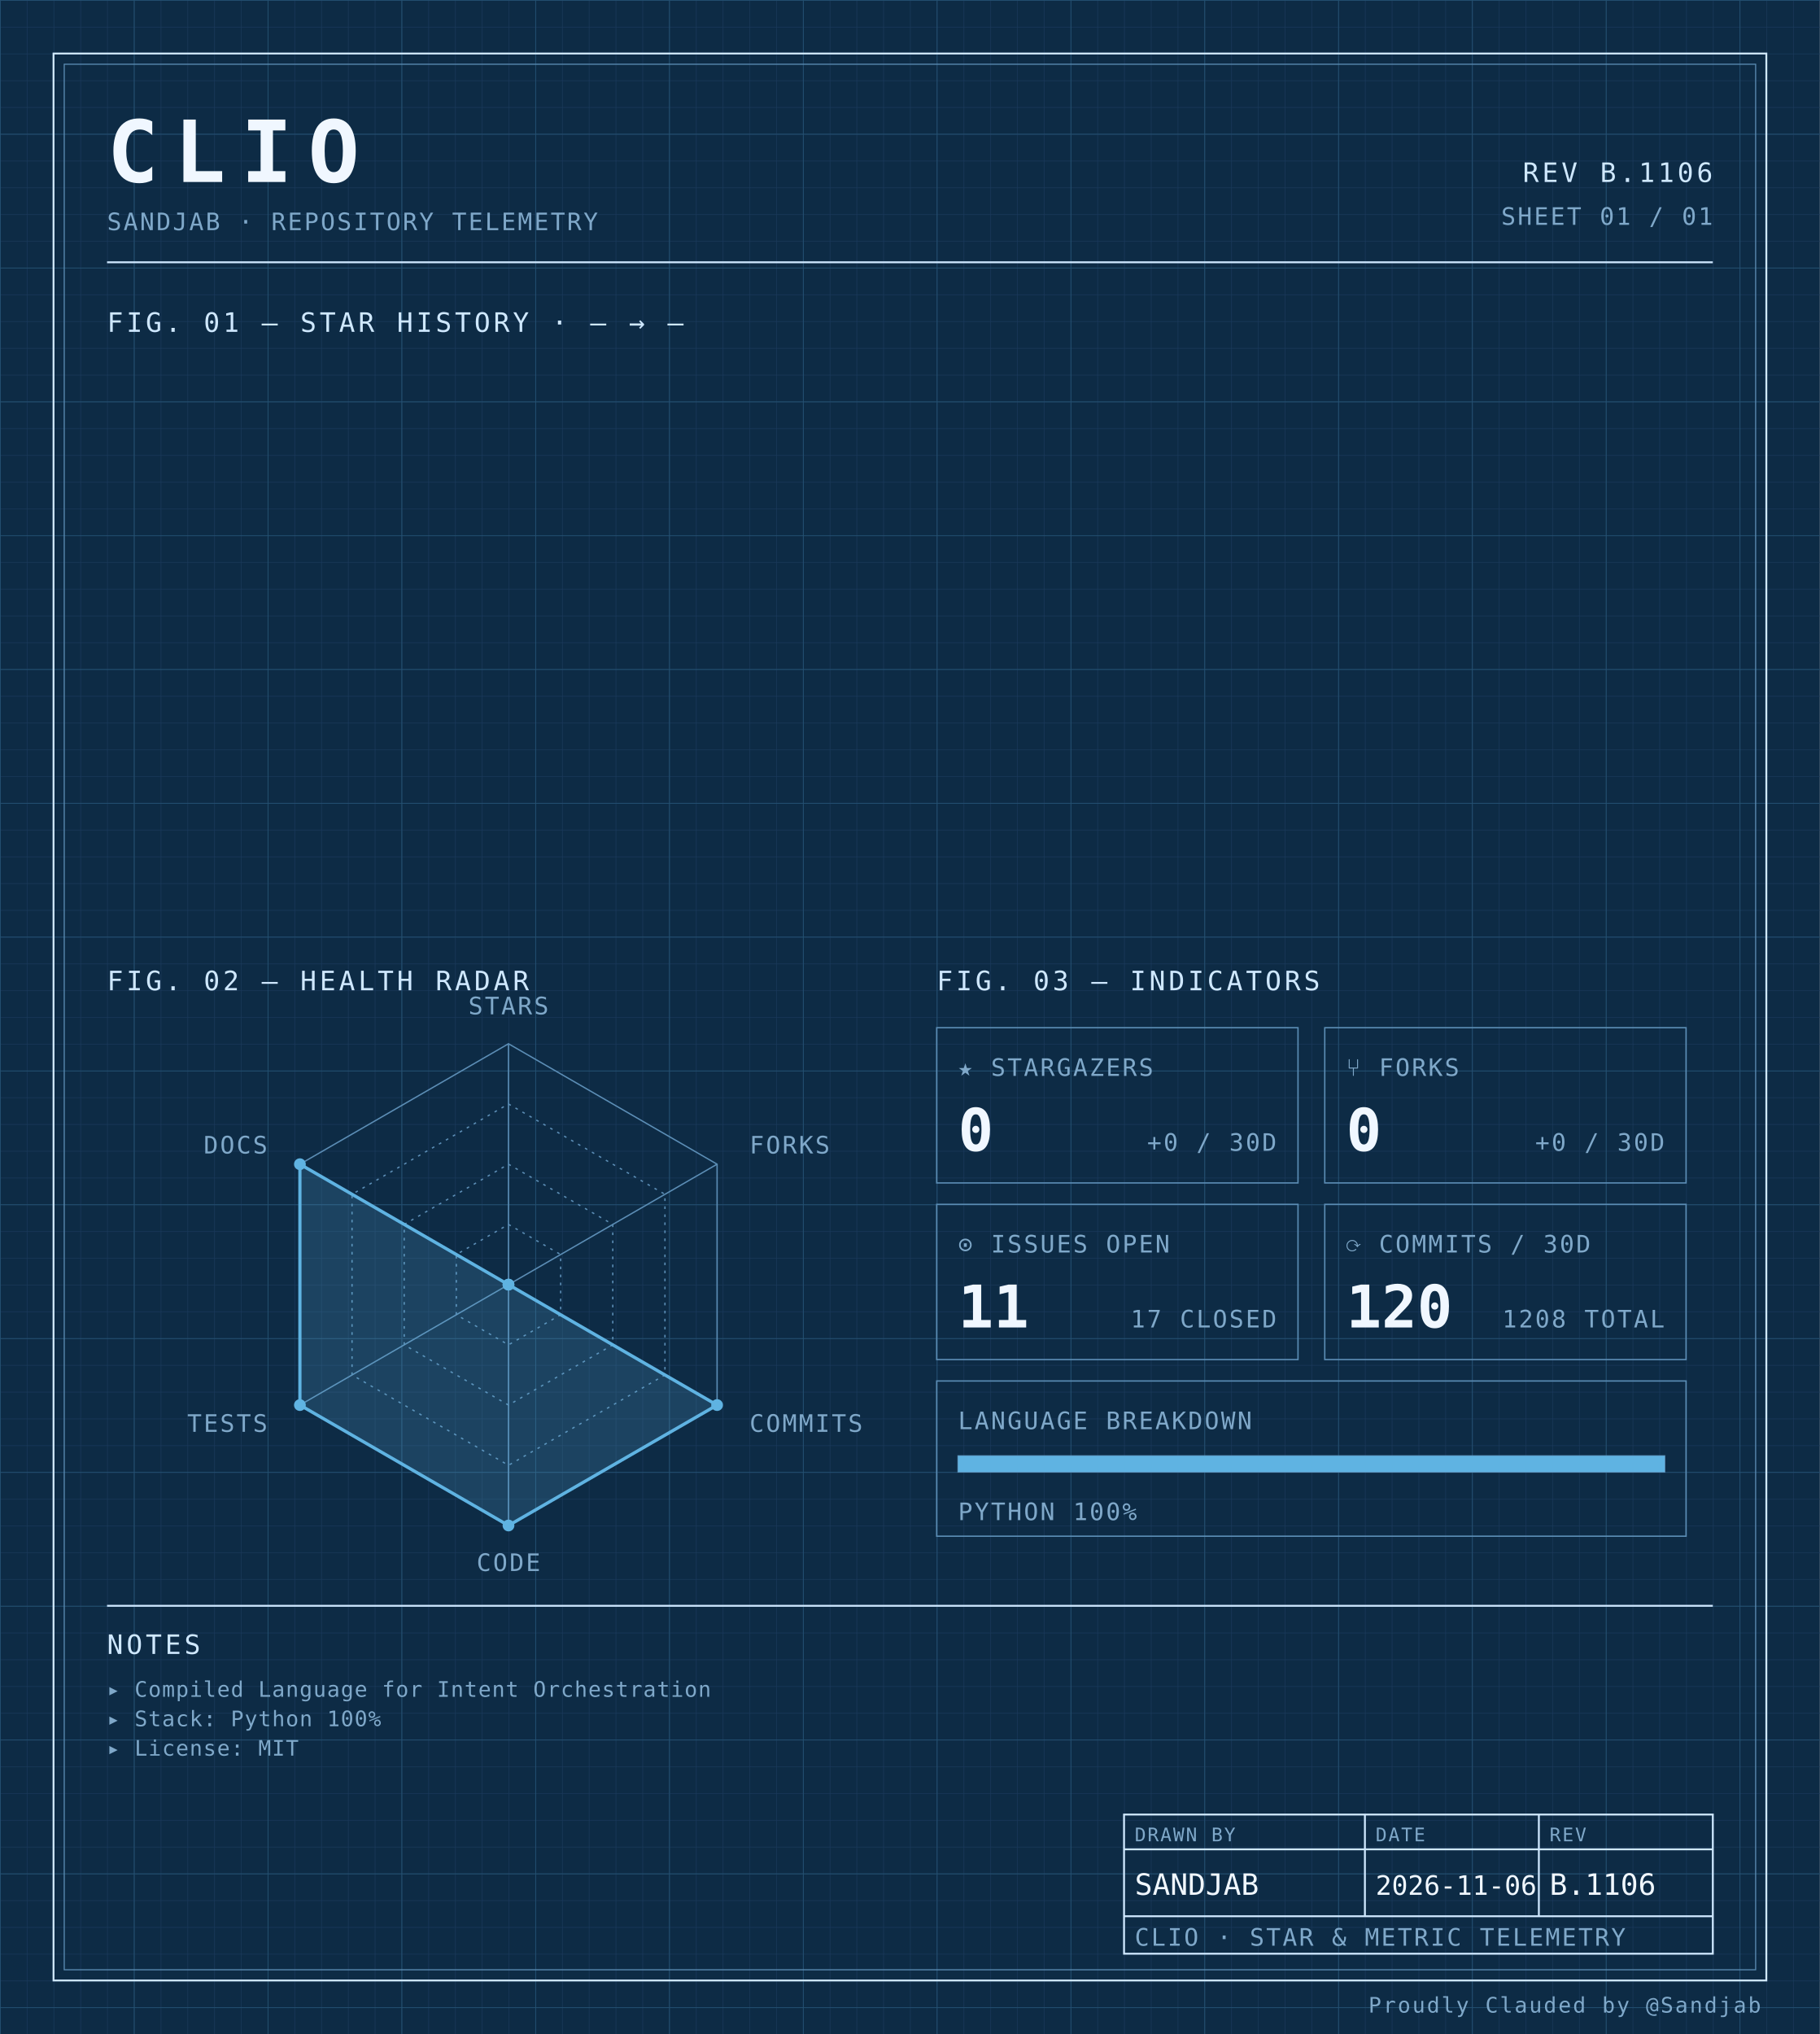
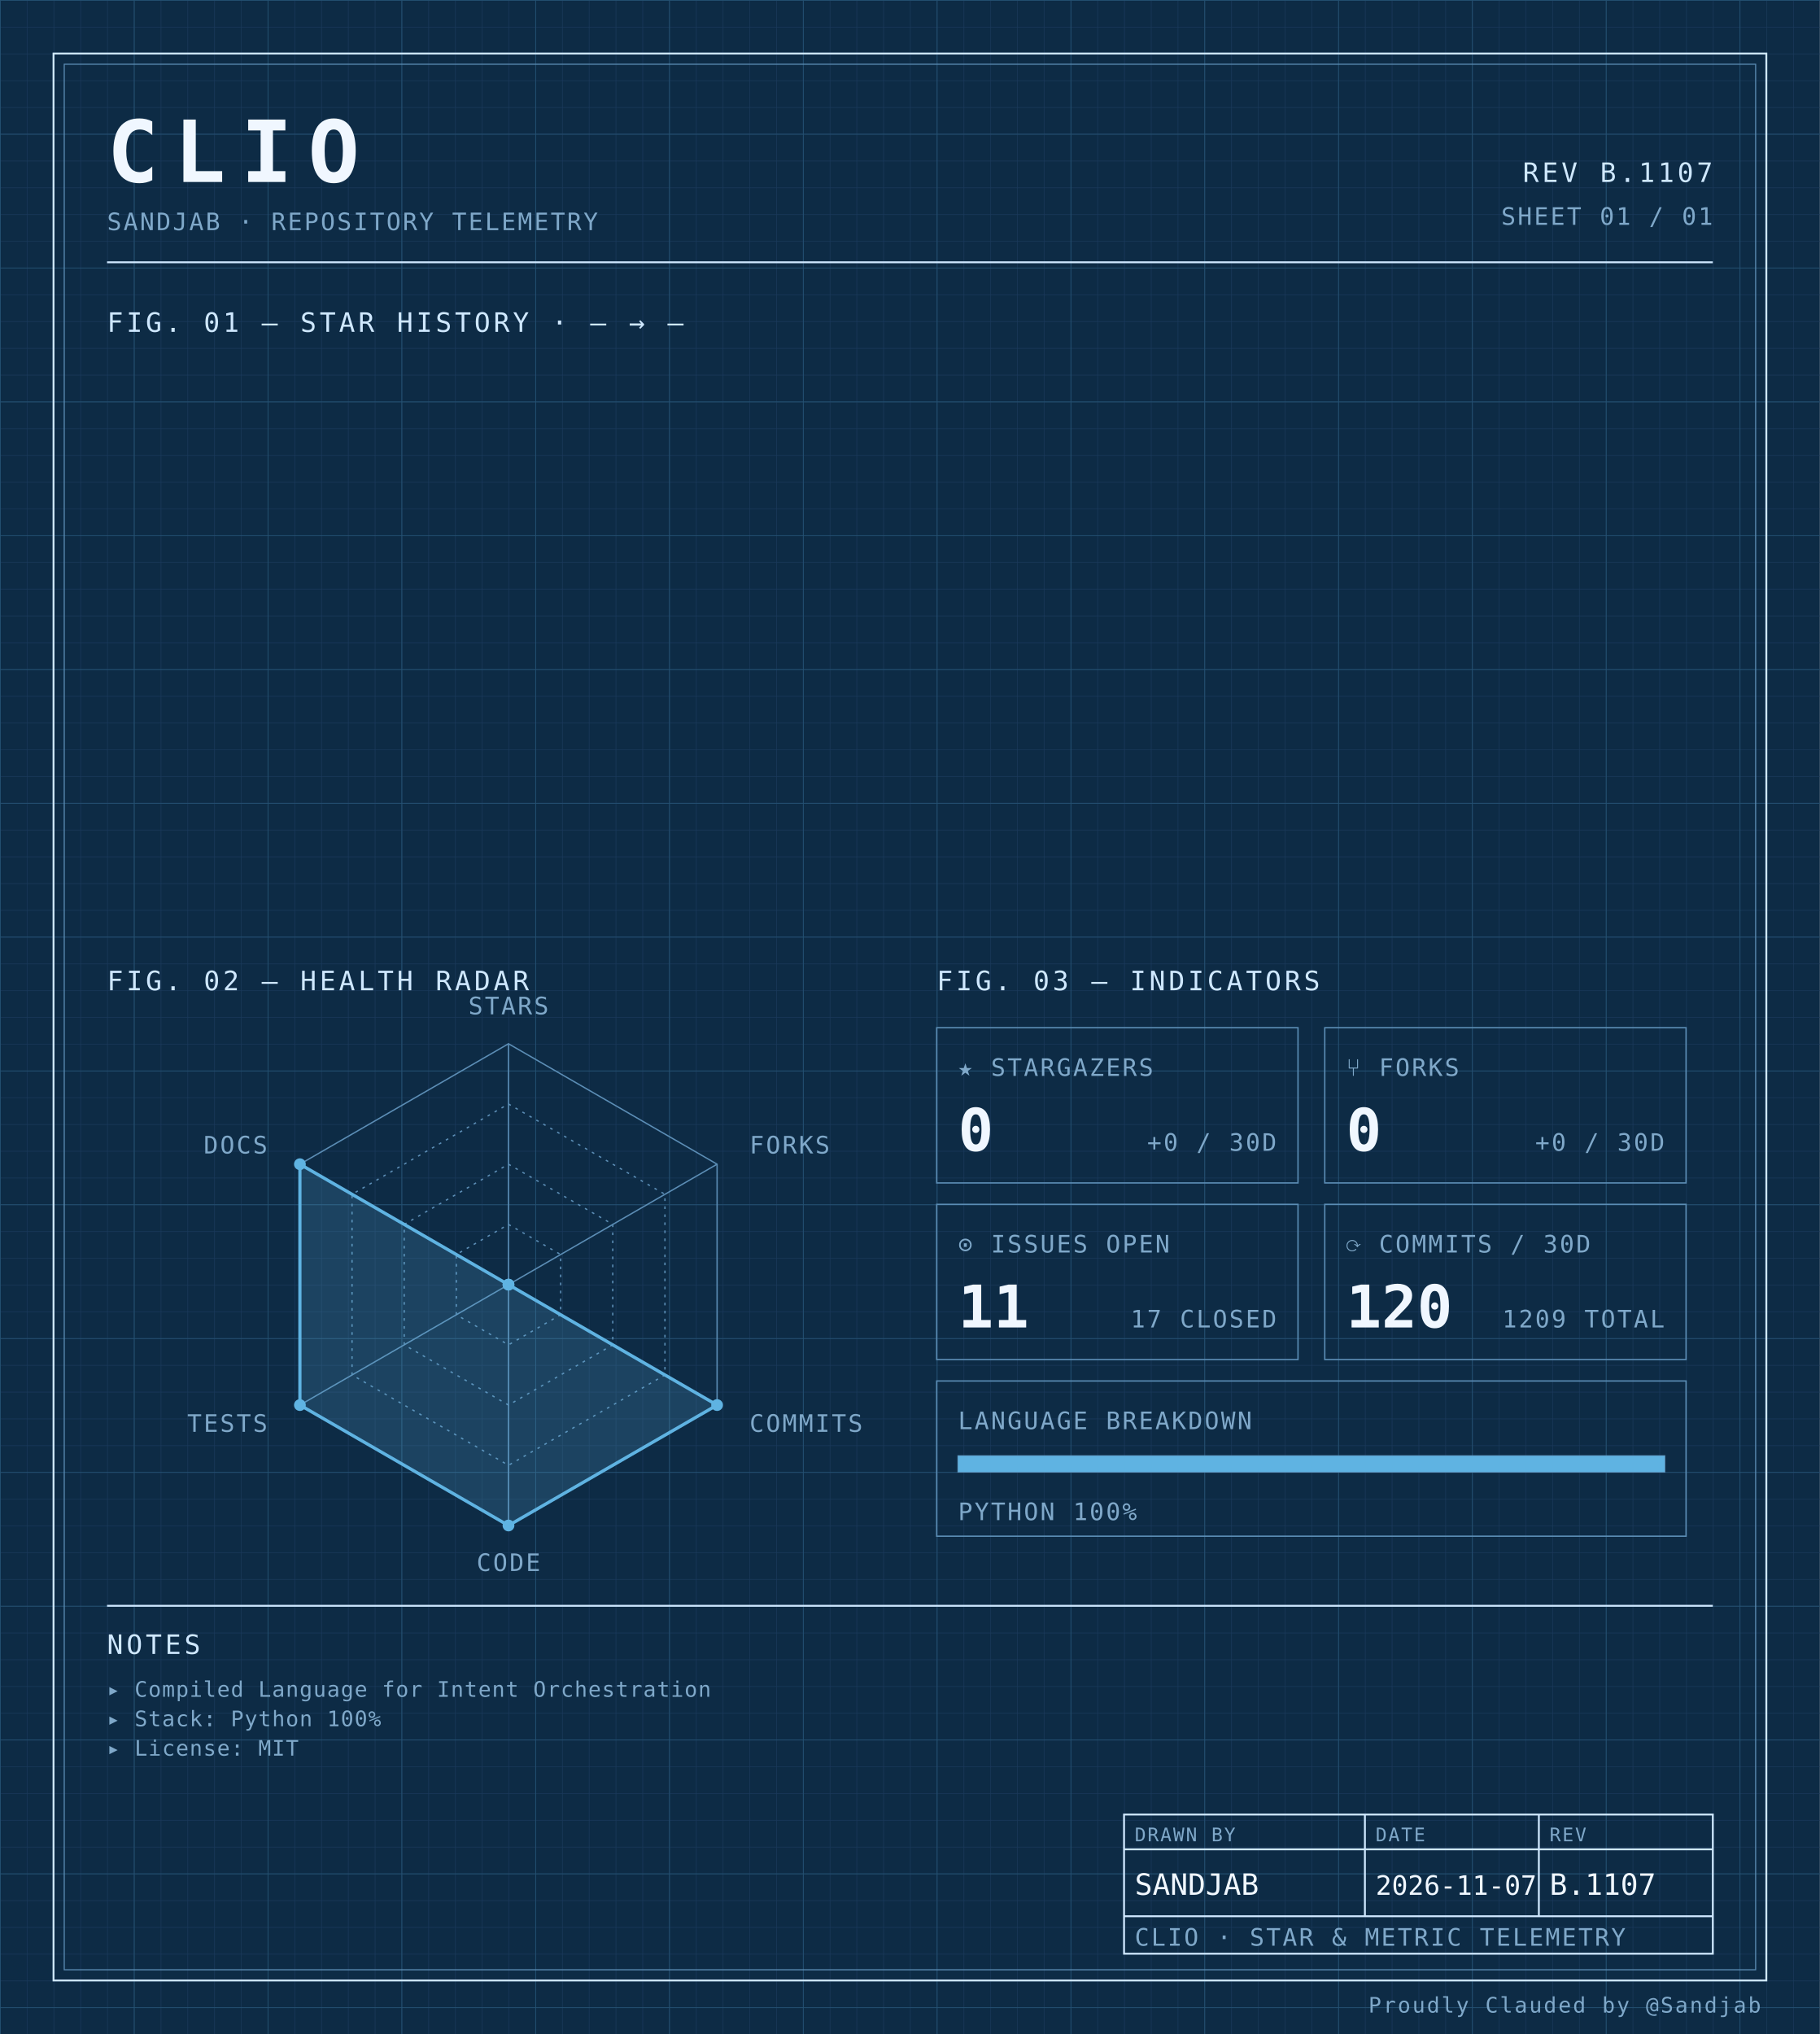
<svg xmlns="http://www.w3.org/2000/svg" width="100%" viewBox="0 0 680 760" role="img">
  <defs>
    <pattern id="grid-fine" width="10" height="10" patternUnits="userSpaceOnUse">
      <path d="M10 0H0V10" fill="none" stroke="#1a3a5c" stroke-width="0.4" />
    </pattern>
    <pattern id="grid-major" width="50" height="50" patternUnits="userSpaceOnUse">
      <path d="M50 0H0V50" fill="none" stroke="#245273" stroke-width="0.5" />
    </pattern>
  </defs>
  <rect x="0" y="0" width="680" height="760" fill="#0d2b45" />
  <rect x="0" y="0" width="680" height="760" fill="url(#grid-fine)" />
  <rect x="0" y="0" width="680" height="760" fill="url(#grid-major)" />
  <rect x="20" y="20" width="640" height="720" fill="none" stroke="#cfe8ff" stroke-width="0.7" />
  <rect x="24" y="24" width="632" height="712" fill="none" stroke="#5b8db5" stroke-width="0.4" />
  <text x="40" y="68" font-family="ui-monospace, 'SF Mono', 'JetBrains Mono', 'Cascadia Code', Consolas, monospace" font-size="32" font-weight="700" fill="#f0f7ff" text-anchor="start" letter-spacing="0.18em">CLIO</text>
  <text x="40" y="86" font-family="ui-monospace, 'SF Mono', 'JetBrains Mono', 'Cascadia Code', Consolas, monospace" font-size="9" font-weight="400" fill="#7fa8c9" text-anchor="start" letter-spacing="0.08em">SANDJAB · REPOSITORY TELEMETRY</text>
-   <text x="640" y="68" font-family="ui-monospace, 'SF Mono', 'JetBrains Mono', 'Cascadia Code', Consolas, monospace" font-size="10" font-weight="400" fill="#cfe8ff" text-anchor="end" letter-spacing="0.12em">REV B.1106</text>
+   <text x="640" y="68" font-family="ui-monospace, 'SF Mono', 'JetBrains Mono', 'Cascadia Code', Consolas, monospace" font-size="10" font-weight="400" fill="#cfe8ff" text-anchor="end" letter-spacing="0.12em">REV B.1107</text>
  <text x="640" y="84" font-family="ui-monospace, 'SF Mono', 'JetBrains Mono', 'Cascadia Code', Consolas, monospace" font-size="9" font-weight="400" fill="#7fa8c9" text-anchor="end" letter-spacing="0.08em">SHEET 01 / 01</text>
  <line x1="40" y1="98" x2="640" y2="98" stroke="#cfe8ff" stroke-width="0.7" />
  <text x="40" y="124" font-family="ui-monospace, 'SF Mono', 'JetBrains Mono', 'Cascadia Code', Consolas, monospace" font-size="10" font-weight="400" fill="#cfe8ff" text-anchor="start" letter-spacing="0.12em">FIG. 01 — STAR HISTORY · — → —</text>
  <text x="40" y="370" font-family="ui-monospace, 'SF Mono', 'JetBrains Mono', 'Cascadia Code', Consolas, monospace" font-size="10" font-weight="400" fill="#cfe8ff" text-anchor="start" letter-spacing="0.12em">FIG. 02 — HEALTH RADAR</text>
  <g transform="translate(190 480)">
    <polygon points="0.00,-90.00 77.94,-45.00 77.94,45.00 0.00,90.00 -77.94,45.00 -77.94,-45.00" fill="none" stroke="#5b8db5" stroke-width="0.5" />
    <polygon points="0.00,-67.50 58.46,-33.75 58.46,33.75 0.00,67.50 -58.46,33.75 -58.46,-33.75" fill="none" stroke="#5b8db5" stroke-width="0.5" stroke-dasharray="1,2" />
    <polygon points="0.00,-45.00 38.97,-22.50 38.97,22.50 0.00,45.00 -38.97,22.50 -38.97,-22.50" fill="none" stroke="#5b8db5" stroke-width="0.5" stroke-dasharray="1,2" />
    <polygon points="0.00,-22.50 19.49,-11.25 19.49,11.25 0.00,22.50 -19.49,11.25 -19.49,-11.25" fill="none" stroke="#5b8db5" stroke-width="0.5" stroke-dasharray="1,2" />
    <line x1="0" y1="0" x2="0.00" y2="-90.00" stroke="#5b8db5" stroke-width="0.5" />
    <line x1="0" y1="0" x2="77.94" y2="-45.00" stroke="#5b8db5" stroke-width="0.5" />
    <line x1="0" y1="0" x2="77.94" y2="45.00" stroke="#5b8db5" stroke-width="0.5" />
    <line x1="0" y1="0" x2="0.00" y2="90.00" stroke="#5b8db5" stroke-width="0.5" />
    <line x1="0" y1="0" x2="-77.94" y2="45.00" stroke="#5b8db5" stroke-width="0.5" />
    <line x1="0" y1="0" x2="-77.94" y2="-45.00" stroke="#5b8db5" stroke-width="0.5" />
    <polygon points="0.00,0.00 0.00,0.00 77.94,45.00 0.00,90.00 -77.94,45.00 -77.94,-45.00" fill="#5fb3e2" fill-opacity="0.18" stroke="#5fb3e2" stroke-width="1.2" />
    <circle cx="0.00" cy="0.00" r="2.2" fill="#5fb3e2" />
    <circle cx="0.00" cy="0.00" r="2.2" fill="#5fb3e2" />
    <circle cx="77.94" cy="45.00" r="2.2" fill="#5fb3e2" />
    <circle cx="0.00" cy="90.00" r="2.2" fill="#5fb3e2" />
    <circle cx="-77.94" cy="45.00" r="2.2" fill="#5fb3e2" />
    <circle cx="-77.94" cy="-45.00" r="2.2" fill="#5fb3e2" />
    <text x="6.3681633555662356e-15" y="-101" font-family="ui-monospace, 'SF Mono', 'JetBrains Mono', 'Cascadia Code', Consolas, monospace" font-size="9" font-weight="400" fill="#7fa8c9" text-anchor="middle" letter-spacing="0.08em">STARS</text>
    <text x="90.067" y="-49" font-family="ui-monospace, 'SF Mono', 'JetBrains Mono', 'Cascadia Code', Consolas, monospace" font-size="9" font-weight="400" fill="#7fa8c9" text-anchor="start" letter-spacing="0.08em">FORKS</text>
    <text x="90.067" y="55" font-family="ui-monospace, 'SF Mono', 'JetBrains Mono', 'Cascadia Code', Consolas, monospace" font-size="9" font-weight="400" fill="#7fa8c9" text-anchor="start" letter-spacing="0.08em">COMMITS</text>
    <text x="6.3681633555662356e-15" y="107" font-family="ui-monospace, 'SF Mono', 'JetBrains Mono', 'Cascadia Code', Consolas, monospace" font-size="9" font-weight="400" fill="#7fa8c9" text-anchor="middle" letter-spacing="0.08em">CODE</text>
    <text x="-90.067" y="55" font-family="ui-monospace, 'SF Mono', 'JetBrains Mono', 'Cascadia Code', Consolas, monospace" font-size="9" font-weight="400" fill="#7fa8c9" text-anchor="end" letter-spacing="0.08em">TESTS</text>
    <text x="-90.067" y="-49" font-family="ui-monospace, 'SF Mono', 'JetBrains Mono', 'Cascadia Code', Consolas, monospace" font-size="9" font-weight="400" fill="#7fa8c9" text-anchor="end" letter-spacing="0.08em">DOCS</text>
  </g>
  <text x="350" y="370" font-family="ui-monospace, 'SF Mono', 'JetBrains Mono', 'Cascadia Code', Consolas, monospace" font-size="10" font-weight="400" fill="#cfe8ff" text-anchor="start" letter-spacing="0.12em">FIG. 03 — INDICATORS</text>
  <rect x="350" y="384" width="135" height="58" fill="none" stroke="#5b8db5" stroke-width="0.5" />
  <text x="358" y="402" font-family="ui-monospace, 'SF Mono', 'JetBrains Mono', 'Cascadia Code', Consolas, monospace" font-size="9" font-weight="400" fill="#7fa8c9" text-anchor="start" letter-spacing="0.08em">★ STARGAZERS</text>
  <text x="358" y="430" font-family="ui-monospace, 'SF Mono', 'JetBrains Mono', 'Cascadia Code', Consolas, monospace" font-size="22" font-weight="700" fill="#f0f7ff" text-anchor="start" letter-spacing="normal">0</text>
  <text x="477" y="430" font-family="ui-monospace, 'SF Mono', 'JetBrains Mono', 'Cascadia Code', Consolas, monospace" font-size="9" font-weight="400" fill="#7fa8c9" text-anchor="end" letter-spacing="0.08em">+0 / 30D</text>
  <rect x="495" y="384" width="135" height="58" fill="none" stroke="#5b8db5" stroke-width="0.5" />
  <text x="503" y="402" font-family="ui-monospace, 'SF Mono', 'JetBrains Mono', 'Cascadia Code', Consolas, monospace" font-size="9" font-weight="400" fill="#7fa8c9" text-anchor="start" letter-spacing="0.08em">⑂ FORKS</text>
  <text x="503" y="430" font-family="ui-monospace, 'SF Mono', 'JetBrains Mono', 'Cascadia Code', Consolas, monospace" font-size="22" font-weight="700" fill="#f0f7ff" text-anchor="start" letter-spacing="normal">0</text>
  <text x="622" y="430" font-family="ui-monospace, 'SF Mono', 'JetBrains Mono', 'Cascadia Code', Consolas, monospace" font-size="9" font-weight="400" fill="#7fa8c9" text-anchor="end" letter-spacing="0.08em">+0 / 30D</text>
  <rect x="350" y="450" width="135" height="58" fill="none" stroke="#5b8db5" stroke-width="0.5" />
  <text x="358" y="468" font-family="ui-monospace, 'SF Mono', 'JetBrains Mono', 'Cascadia Code', Consolas, monospace" font-size="9" font-weight="400" fill="#7fa8c9" text-anchor="start" letter-spacing="0.08em">⊙ ISSUES OPEN</text>
  <text x="358" y="496" font-family="ui-monospace, 'SF Mono', 'JetBrains Mono', 'Cascadia Code', Consolas, monospace" font-size="22" font-weight="700" fill="#f0f7ff" text-anchor="start" letter-spacing="normal">11</text>
  <text x="477" y="496" font-family="ui-monospace, 'SF Mono', 'JetBrains Mono', 'Cascadia Code', Consolas, monospace" font-size="9" font-weight="400" fill="#7fa8c9" text-anchor="end" letter-spacing="0.08em">17 CLOSED</text>
  <rect x="495" y="450" width="135" height="58" fill="none" stroke="#5b8db5" stroke-width="0.5" />
  <text x="503" y="468" font-family="ui-monospace, 'SF Mono', 'JetBrains Mono', 'Cascadia Code', Consolas, monospace" font-size="9" font-weight="400" fill="#7fa8c9" text-anchor="start" letter-spacing="0.08em">⟳ COMMITS / 30D</text>
  <text x="503" y="496" font-family="ui-monospace, 'SF Mono', 'JetBrains Mono', 'Cascadia Code', Consolas, monospace" font-size="22" font-weight="700" fill="#f0f7ff" text-anchor="start" letter-spacing="normal">120</text>
-   <text x="622" y="496" font-family="ui-monospace, 'SF Mono', 'JetBrains Mono', 'Cascadia Code', Consolas, monospace" font-size="9" font-weight="400" fill="#7fa8c9" text-anchor="end" letter-spacing="0.08em">1208 TOTAL</text>
+   <text x="622" y="496" font-family="ui-monospace, 'SF Mono', 'JetBrains Mono', 'Cascadia Code', Consolas, monospace" font-size="9" font-weight="400" fill="#7fa8c9" text-anchor="end" letter-spacing="0.08em">1209 TOTAL</text>
  <rect x="350" y="516" width="280" height="58" fill="none" stroke="#5b8db5" stroke-width="0.5" />
  <text x="358" y="534" font-family="ui-monospace, 'SF Mono', 'JetBrains Mono', 'Cascadia Code', Consolas, monospace" font-size="9" font-weight="400" fill="#7fa8c9" text-anchor="start" letter-spacing="0.08em">LANGUAGE BREAKDOWN</text>
  <rect x="358" y="544" width="264" height="6" fill="none" stroke="#5b8db5" stroke-width="0.5" />
  <rect x="358" y="544" width="264.00" height="6" fill="#5fb3e2" />
  <text x="358" y="568" font-family="ui-monospace, 'SF Mono', 'JetBrains Mono', 'Cascadia Code', Consolas, monospace" font-size="9" font-weight="400" fill="#7fa8c9" text-anchor="start" letter-spacing="0.08em">PYTHON 100%</text>
  <line x1="40" y1="600" x2="640" y2="600" stroke="#cfe8ff" stroke-width="0.7" />
  <text x="40" y="618" font-family="ui-monospace, 'SF Mono', 'JetBrains Mono', 'Cascadia Code', Consolas, monospace" font-size="10" font-weight="400" fill="#cfe8ff" text-anchor="start" letter-spacing="0.12em">NOTES</text>
  <text x="40" y="634" font-family="ui-monospace, 'SF Mono', 'JetBrains Mono', 'Cascadia Code', Consolas, monospace" font-size="8" font-weight="400" fill="#7fa8c9" text-anchor="start" letter-spacing="0.04em">▸ Compiled Language for Intent Orchestration</text>
  <text x="40" y="645" font-family="ui-monospace, 'SF Mono', 'JetBrains Mono', 'Cascadia Code', Consolas, monospace" font-size="8" font-weight="400" fill="#7fa8c9" text-anchor="start" letter-spacing="0.04em">▸ Stack: Python 100%</text>
  <text x="40" y="656" font-family="ui-monospace, 'SF Mono', 'JetBrains Mono', 'Cascadia Code', Consolas, monospace" font-size="8" font-weight="400" fill="#7fa8c9" text-anchor="start" letter-spacing="0.04em">▸ License: MIT</text>
  <rect x="420" y="678" width="220" height="52" fill="none" stroke="#cfe8ff" stroke-width="0.7" />
  <line x1="420" y1="691" x2="640" y2="691" stroke="#cfe8ff" stroke-width="0.7" />
  <line x1="420" y1="716" x2="640" y2="716" stroke="#cfe8ff" stroke-width="0.7" />
  <line x1="510" y1="678" x2="510" y2="716" stroke="#cfe8ff" stroke-width="0.7" />
  <line x1="575" y1="678" x2="575" y2="716" stroke="#cfe8ff" stroke-width="0.7" />
  <text x="424" y="688" font-family="ui-monospace, 'SF Mono', 'JetBrains Mono', 'Cascadia Code', Consolas, monospace" font-size="7" font-weight="400" fill="#7fa8c9" text-anchor="start" letter-spacing="0.08em">DRAWN BY</text>
  <text x="514" y="688" font-family="ui-monospace, 'SF Mono', 'JetBrains Mono', 'Cascadia Code', Consolas, monospace" font-size="7" font-weight="400" fill="#7fa8c9" text-anchor="start" letter-spacing="0.08em">DATE</text>
  <text x="579" y="688" font-family="ui-monospace, 'SF Mono', 'JetBrains Mono', 'Cascadia Code', Consolas, monospace" font-size="7" font-weight="400" fill="#7fa8c9" text-anchor="start" letter-spacing="0.08em">REV</text>
  <text x="424" y="708" font-family="ui-monospace, 'SF Mono', 'JetBrains Mono', 'Cascadia Code', Consolas, monospace" font-size="11" font-weight="400" fill="#f0f7ff" text-anchor="start" letter-spacing="normal">SANDJAB</text>
-   <text x="514" y="708" font-family="ui-monospace, 'SF Mono', 'JetBrains Mono', 'Cascadia Code', Consolas, monospace" font-size="10" font-weight="400" fill="#f0f7ff" text-anchor="start" letter-spacing="normal">2026-11-06</text>
-   <text x="579" y="708" font-family="ui-monospace, 'SF Mono', 'JetBrains Mono', 'Cascadia Code', Consolas, monospace" font-size="11" font-weight="400" fill="#f0f7ff" text-anchor="start" letter-spacing="normal">B.1106</text>
+   <text x="514" y="708" font-family="ui-monospace, 'SF Mono', 'JetBrains Mono', 'Cascadia Code', Consolas, monospace" font-size="10" font-weight="400" fill="#f0f7ff" text-anchor="start" letter-spacing="normal">2026-11-07</text>
+   <text x="579" y="708" font-family="ui-monospace, 'SF Mono', 'JetBrains Mono', 'Cascadia Code', Consolas, monospace" font-size="11" font-weight="400" fill="#f0f7ff" text-anchor="start" letter-spacing="normal">B.1107</text>
  <text x="424" y="727" font-family="ui-monospace, 'SF Mono', 'JetBrains Mono', 'Cascadia Code', Consolas, monospace" font-size="9" font-weight="400" fill="#7fa8c9" text-anchor="start" letter-spacing="0.08em">CLIO · STAR &amp; METRIC TELEMETRY</text>
  <text x="658" y="752" font-family="ui-monospace, 'SF Mono', 'JetBrains Mono', 'Cascadia Code', Consolas, monospace" font-size="8" font-weight="400" fill="#7fa8c9" text-anchor="end" letter-spacing="0.08em">Proudly Clauded by @Sandjab</text>
</svg>
